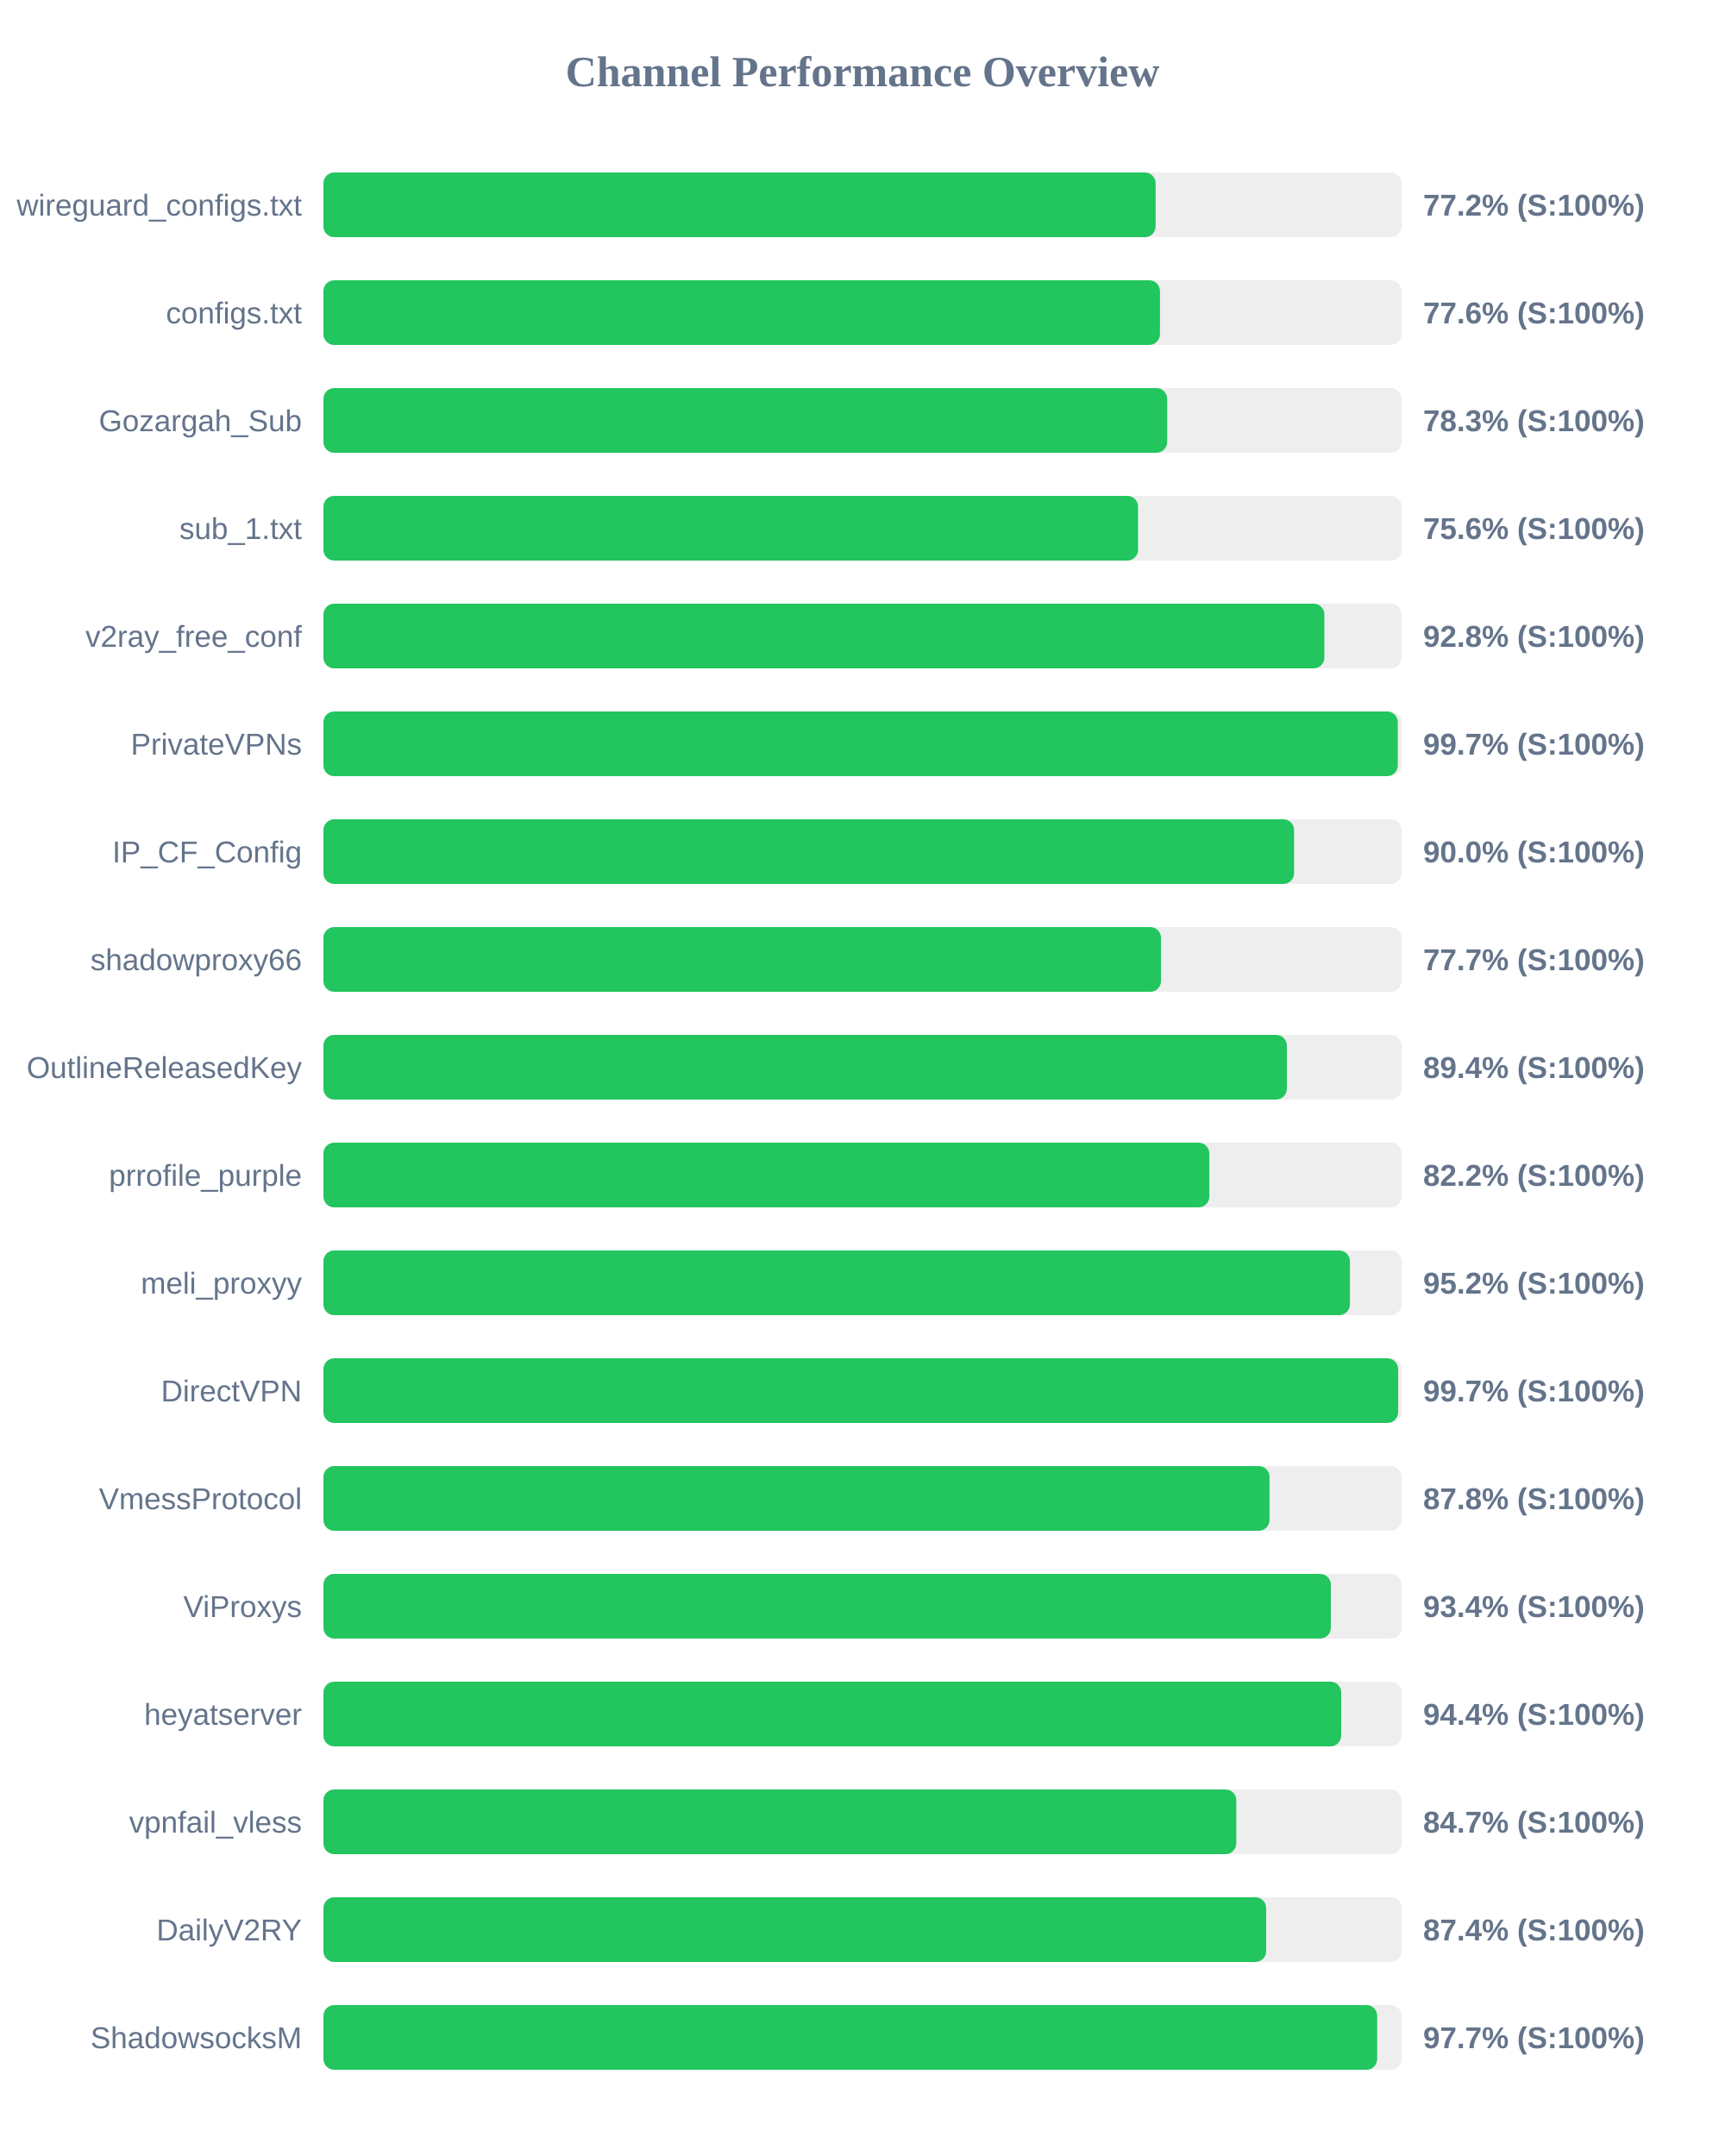
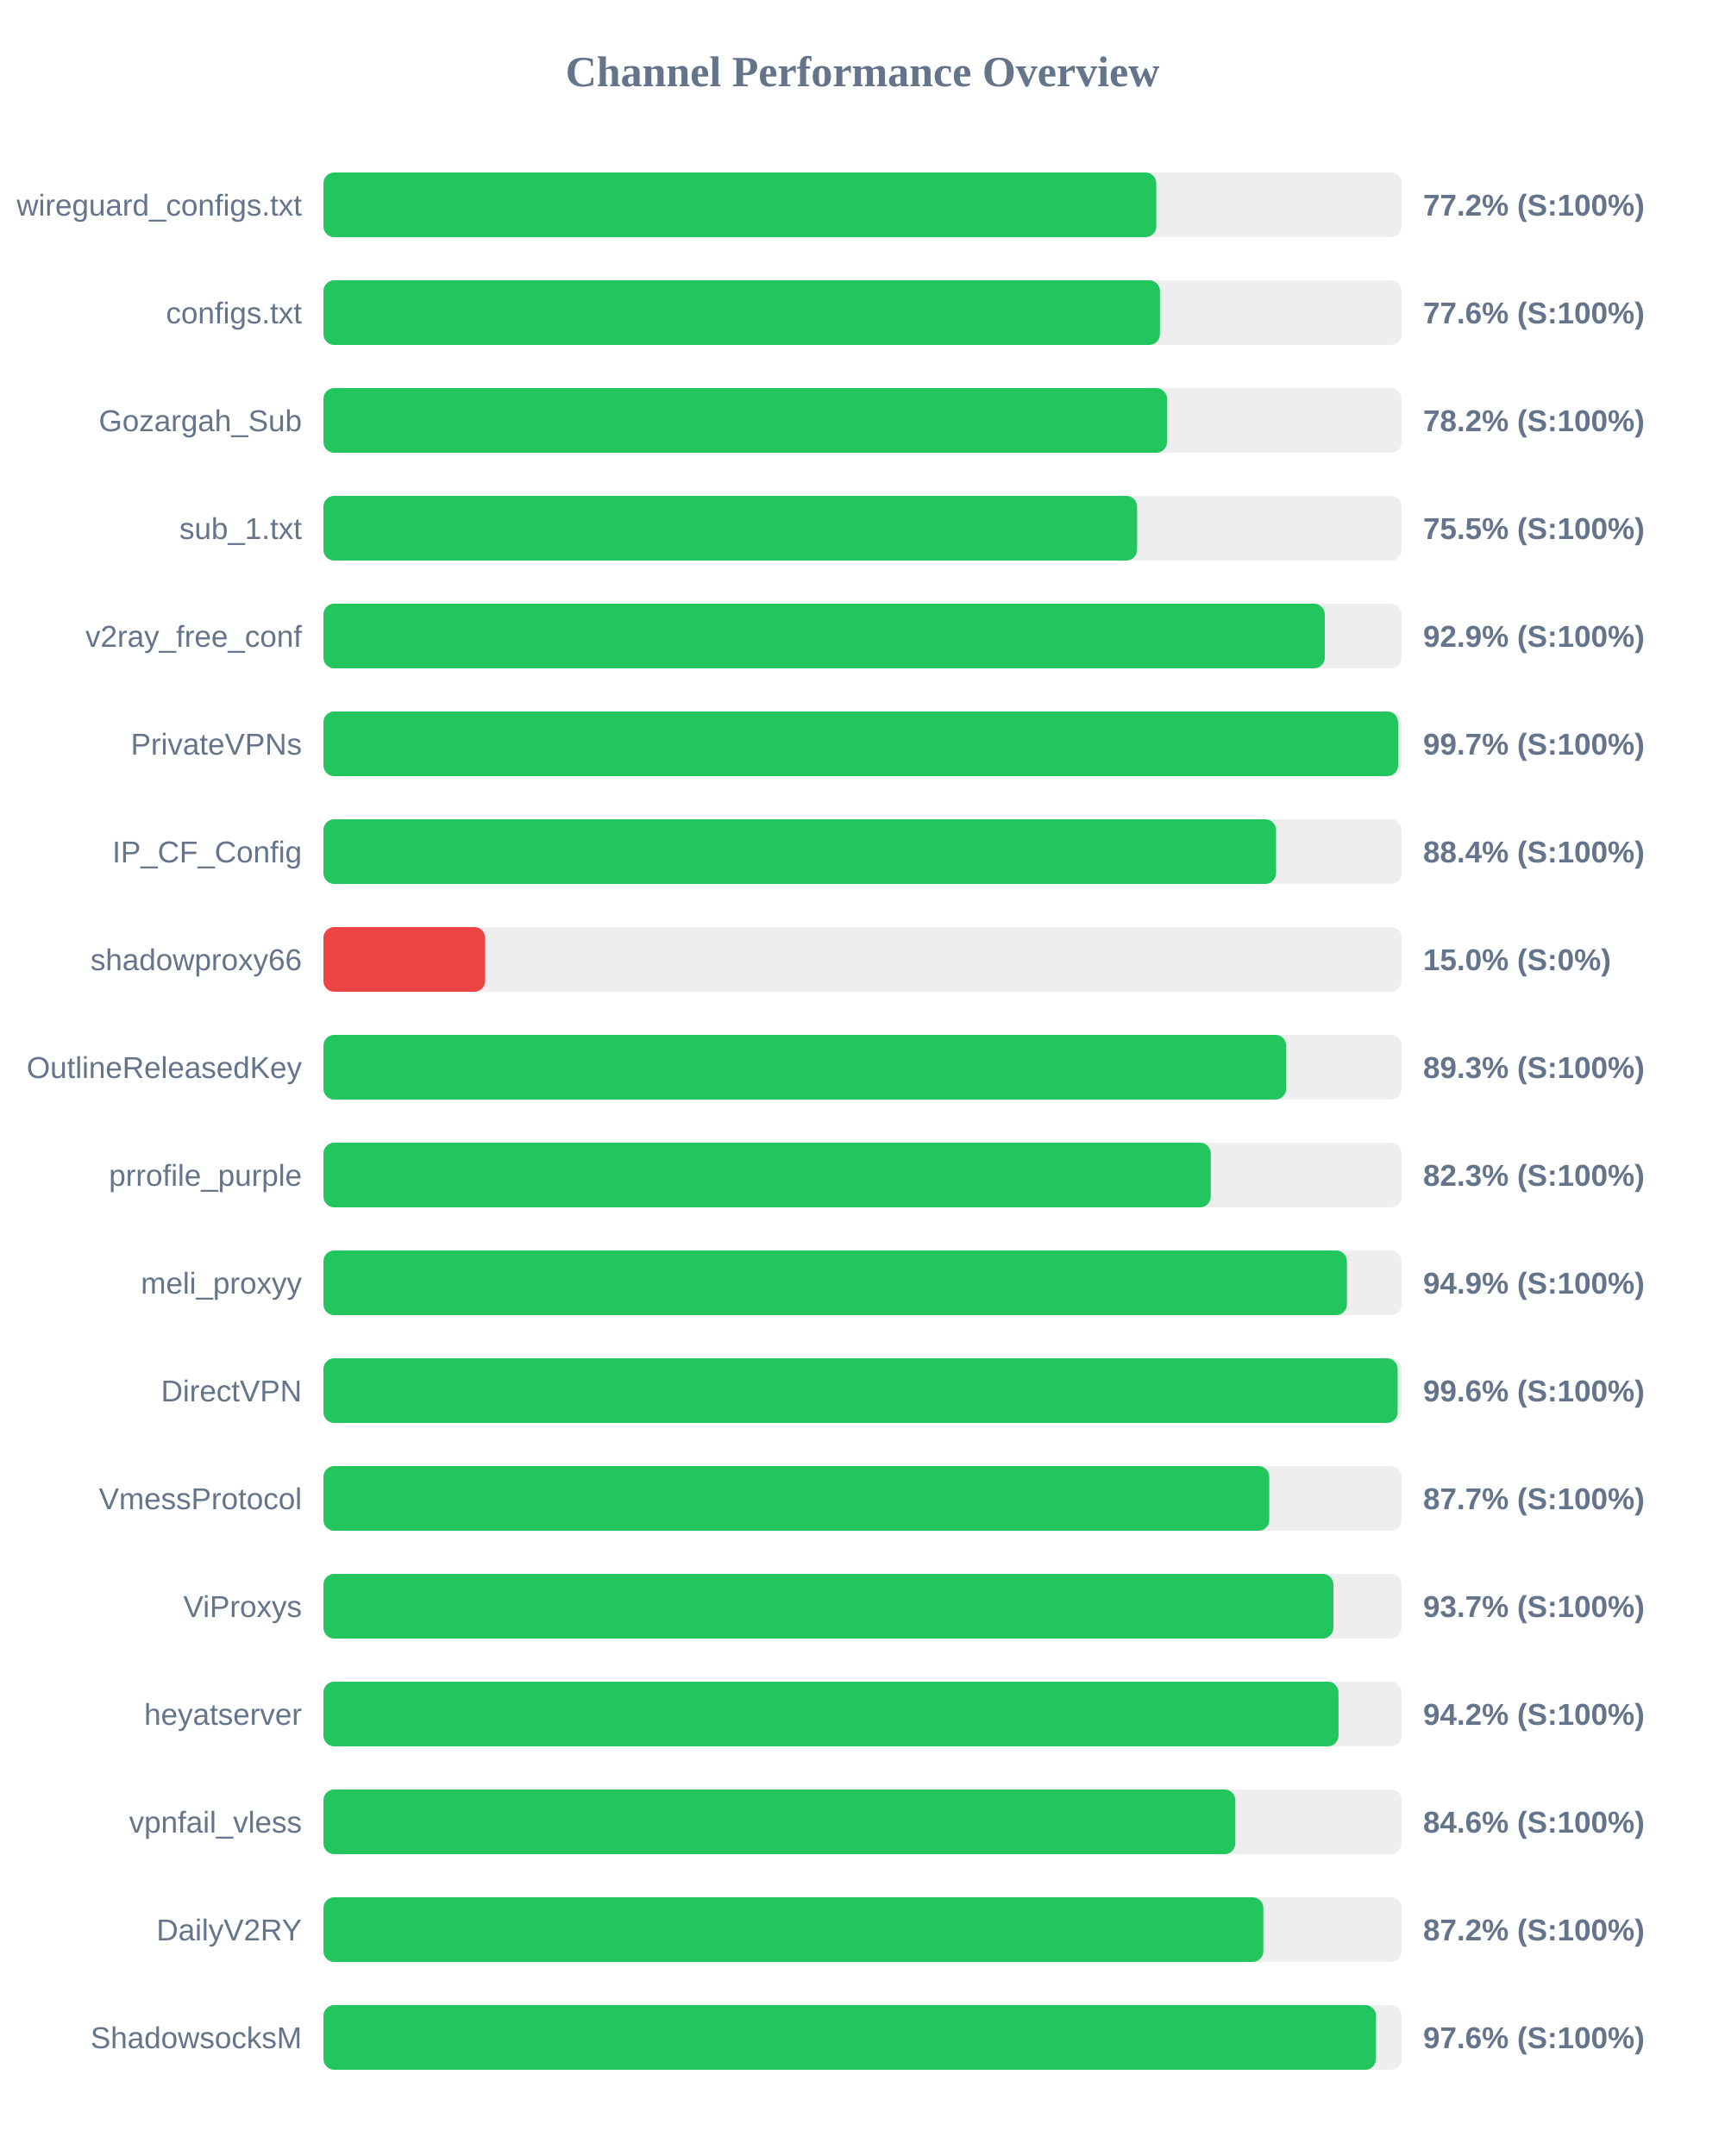
<svg xmlns="http://www.w3.org/2000/svg" width="800" height="1000" version="1.1">
  <style>
        .row { font: 14px Arial; fill: #64748b; }
        .score { font: bold 14px Arial; fill: #64748b; }
    </style>
  <text x="400" y="40" text-anchor="middle" font-size="20px" font-weight="bold" fill="#64748b">Channel Performance Overview</text>
  <rect x="150" y="80" width="500" height="30" fill="#eee" rx="5" />
-   <rect x="150" y="80" width="385.95" height="30" fill="#22c55e" rx="5" />
+   <rect x="150" y="80" width="386.25" height="30" fill="#22c55e" rx="5" />
  <text x="140" y="100" text-anchor="end" class="row">wireguard_configs.txt</text>
  <text x="660" y="100" text-anchor="start" class="score">77.2% (S:100%)</text>
  <rect x="150" y="130" width="500" height="30" fill="#eee" rx="5" />
  <rect x="150" y="130" width="387.95" height="30" fill="#22c55e" rx="5" />
  <text x="140" y="150" text-anchor="end" class="row">configs.txt</text>
  <text x="660" y="150" text-anchor="start" class="score">77.6% (S:100%)</text>
  <rect x="150" y="180" width="500" height="30" fill="#eee" rx="5" />
-   <rect x="150" y="180" width="391.3" height="30" fill="#22c55e" rx="5" />
+   <rect x="150" y="180" width="391.25" height="30" fill="#22c55e" rx="5" />
  <text x="140" y="200" text-anchor="end" class="row">Gozargah_Sub</text>
-   <text x="660" y="200" text-anchor="start" class="score">78.3% (S:100%)</text>
+   <text x="660" y="200" text-anchor="start" class="score">78.2% (S:100%)</text>
  <rect x="150" y="230" width="500" height="30" fill="#eee" rx="5" />
-   <rect x="150" y="230" width="377.8" height="30" fill="#22c55e" rx="5" />
+   <rect x="150" y="230" width="377.35" height="30" fill="#22c55e" rx="5" />
  <text x="140" y="250" text-anchor="end" class="row">sub_1.txt</text>
-   <text x="660" y="250" text-anchor="start" class="score">75.6% (S:100%)</text>
+   <text x="660" y="250" text-anchor="start" class="score">75.5% (S:100%)</text>
  <rect x="150" y="280" width="500" height="30" fill="#eee" rx="5" />
-   <rect x="150" y="280" width="464.2" height="30" fill="#22c55e" rx="5" />
+   <rect x="150" y="280" width="464.4" height="30" fill="#22c55e" rx="5" />
  <text x="140" y="300" text-anchor="end" class="row">v2ray_free_conf</text>
-   <text x="660" y="300" text-anchor="start" class="score">92.8% (S:100%)</text>
+   <text x="660" y="300" text-anchor="start" class="score">92.9% (S:100%)</text>
  <rect x="150" y="330" width="500" height="30" fill="#eee" rx="5" />
-   <rect x="150" y="330" width="498.25" height="30" fill="#22c55e" rx="5" />
+   <rect x="150" y="330" width="498.4" height="30" fill="#22c55e" rx="5" />
  <text x="140" y="350" text-anchor="end" class="row">PrivateVPNs</text>
  <text x="660" y="350" text-anchor="start" class="score">99.7% (S:100%)</text>
  <rect x="150" y="380" width="500" height="30" fill="#eee" rx="5" />
-   <rect x="150" y="380" width="450.15" height="30" fill="#22c55e" rx="5" />
+   <rect x="150" y="380" width="441.8" height="30" fill="#22c55e" rx="5" />
  <text x="140" y="400" text-anchor="end" class="row">IP_CF_Config</text>
-   <text x="660" y="400" text-anchor="start" class="score">90.0% (S:100%)</text>
+   <text x="660" y="400" text-anchor="start" class="score">88.4% (S:100%)</text>
  <rect x="150" y="430" width="500" height="30" fill="#eee" rx="5" />
-   <rect x="150" y="430" width="388.45" height="30" fill="#22c55e" rx="5" />
+   <rect x="150" y="430" width="75.0" height="30" fill="#ef4444" rx="5" />
  <text x="140" y="450" text-anchor="end" class="row">shadowproxy66</text>
-   <text x="660" y="450" text-anchor="start" class="score">77.7% (S:100%)</text>
+   <text x="660" y="450" text-anchor="start" class="score">15.0% (S:0%)</text>
  <rect x="150" y="480" width="500" height="30" fill="#eee" rx="5" />
-   <rect x="150" y="480" width="446.8" height="30" fill="#22c55e" rx="5" />
+   <rect x="150" y="480" width="446.5" height="30" fill="#22c55e" rx="5" />
  <text x="140" y="500" text-anchor="end" class="row">OutlineReleasedKey</text>
-   <text x="660" y="500" text-anchor="start" class="score">89.4% (S:100%)</text>
+   <text x="660" y="500" text-anchor="start" class="score">89.3% (S:100%)</text>
  <rect x="150" y="530" width="500" height="30" fill="#eee" rx="5" />
-   <rect x="150" y="530" width="410.85" height="30" fill="#22c55e" rx="5" />
+   <rect x="150" y="530" width="411.5" height="30" fill="#22c55e" rx="5" />
  <text x="140" y="550" text-anchor="end" class="row">prrofile_purple</text>
-   <text x="660" y="550" text-anchor="start" class="score">82.2% (S:100%)</text>
+   <text x="660" y="550" text-anchor="start" class="score">82.3% (S:100%)</text>
  <rect x="150" y="580" width="500" height="30" fill="#eee" rx="5" />
-   <rect x="150" y="580" width="476.05" height="30" fill="#22c55e" rx="5" />
+   <rect x="150" y="580" width="474.65" height="30" fill="#22c55e" rx="5" />
  <text x="140" y="600" text-anchor="end" class="row">meli_proxyy</text>
-   <text x="660" y="600" text-anchor="start" class="score">95.2% (S:100%)</text>
+   <text x="660" y="600" text-anchor="start" class="score">94.9% (S:100%)</text>
  <rect x="150" y="630" width="500" height="30" fill="#eee" rx="5" />
-   <rect x="150" y="630" width="498.4" height="30" fill="#22c55e" rx="5" />
+   <rect x="150" y="630" width="498.2" height="30" fill="#22c55e" rx="5" />
  <text x="140" y="650" text-anchor="end" class="row">DirectVPN</text>
-   <text x="660" y="650" text-anchor="start" class="score">99.7% (S:100%)</text>
+   <text x="660" y="650" text-anchor="start" class="score">99.6% (S:100%)</text>
  <rect x="150" y="680" width="500" height="30" fill="#eee" rx="5" />
-   <rect x="150" y="680" width="438.75" height="30" fill="#22c55e" rx="5" />
+   <rect x="150" y="680" width="438.65" height="30" fill="#22c55e" rx="5" />
  <text x="140" y="700" text-anchor="end" class="row">VmessProtocol</text>
-   <text x="660" y="700" text-anchor="start" class="score">87.8% (S:100%)</text>
+   <text x="660" y="700" text-anchor="start" class="score">87.7% (S:100%)</text>
  <rect x="150" y="730" width="500" height="30" fill="#eee" rx="5" />
-   <rect x="150" y="730" width="467.2" height="30" fill="#22c55e" rx="5" />
+   <rect x="150" y="730" width="468.4" height="30" fill="#22c55e" rx="5" />
  <text x="140" y="750" text-anchor="end" class="row">ViProxys</text>
-   <text x="660" y="750" text-anchor="start" class="score">93.4% (S:100%)</text>
+   <text x="660" y="750" text-anchor="start" class="score">93.7% (S:100%)</text>
  <rect x="150" y="780" width="500" height="30" fill="#eee" rx="5" />
-   <rect x="150" y="780" width="472.0" height="30" fill="#22c55e" rx="5" />
+   <rect x="150" y="780" width="470.75" height="30" fill="#22c55e" rx="5" />
  <text x="140" y="800" text-anchor="end" class="row">heyatserver</text>
-   <text x="660" y="800" text-anchor="start" class="score">94.4% (S:100%)</text>
+   <text x="660" y="800" text-anchor="start" class="score">94.2% (S:100%)</text>
  <rect x="150" y="830" width="500" height="30" fill="#eee" rx="5" />
-   <rect x="150" y="830" width="423.35" height="30" fill="#22c55e" rx="5" />
+   <rect x="150" y="830" width="422.9" height="30" fill="#22c55e" rx="5" />
  <text x="140" y="850" text-anchor="end" class="row">vpnfail_vless</text>
-   <text x="660" y="850" text-anchor="start" class="score">84.7% (S:100%)</text>
+   <text x="660" y="850" text-anchor="start" class="score">84.6% (S:100%)</text>
  <rect x="150" y="880" width="500" height="30" fill="#eee" rx="5" />
-   <rect x="150" y="880" width="437.2" height="30" fill="#22c55e" rx="5" />
+   <rect x="150" y="880" width="435.9" height="30" fill="#22c55e" rx="5" />
  <text x="140" y="900" text-anchor="end" class="row">DailyV2RY</text>
-   <text x="660" y="900" text-anchor="start" class="score">87.4% (S:100%)</text>
+   <text x="660" y="900" text-anchor="start" class="score">87.2% (S:100%)</text>
  <rect x="150" y="930" width="500" height="30" fill="#eee" rx="5" />
-   <rect x="150" y="930" width="488.7" height="30" fill="#22c55e" rx="5" />
+   <rect x="150" y="930" width="488.15" height="30" fill="#22c55e" rx="5" />
  <text x="140" y="950" text-anchor="end" class="row">ShadowsocksM</text>
-   <text x="660" y="950" text-anchor="start" class="score">97.7% (S:100%)</text>
+   <text x="660" y="950" text-anchor="start" class="score">97.6% (S:100%)</text>
</svg>
